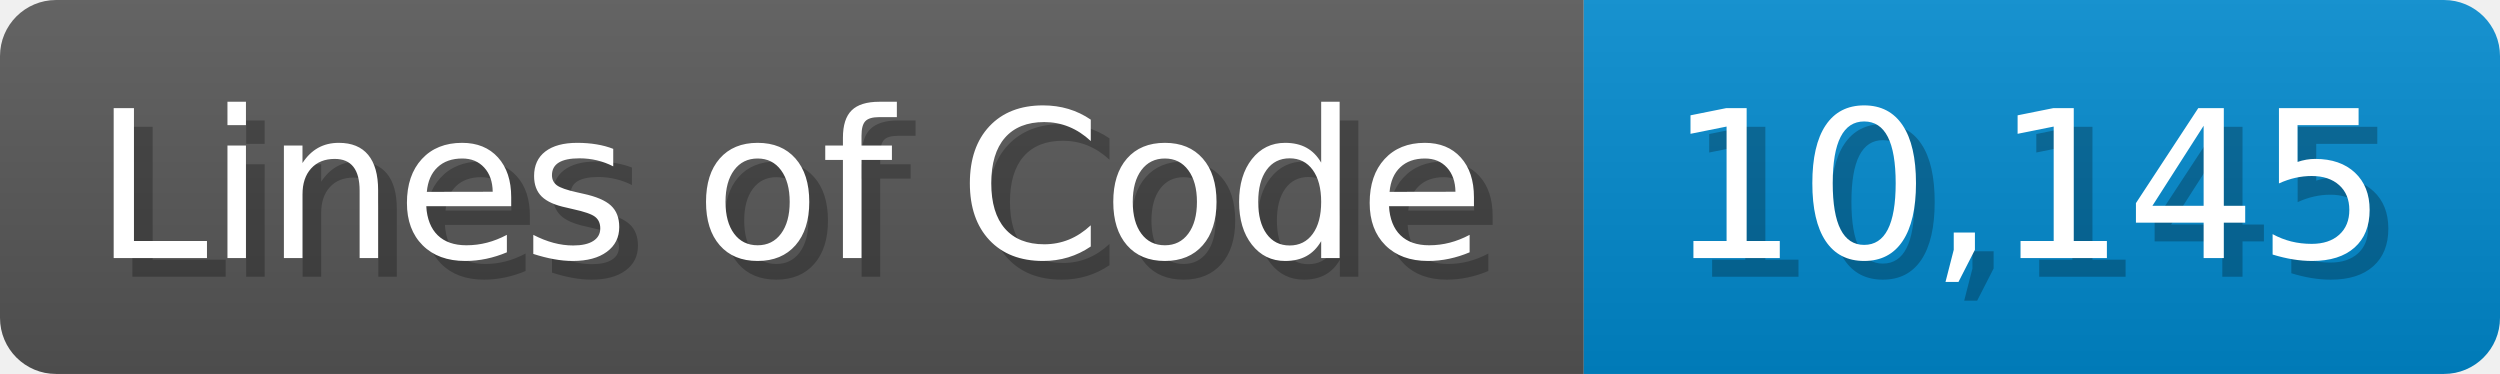
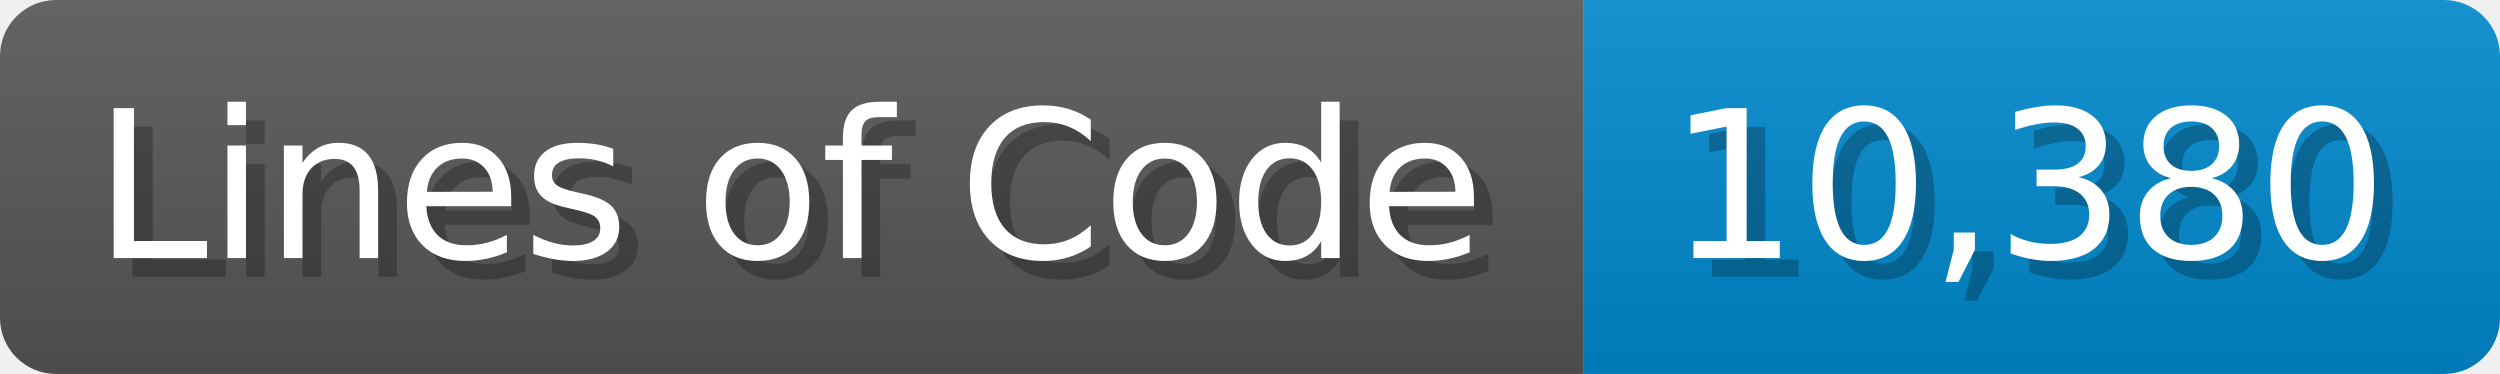
<svg xmlns="http://www.w3.org/2000/svg" width="133.7" height="20" viewBox="0 0 1337 200">
  <linearGradient id="a" x2="0" y2="100%">
    <stop offset="0" stop-opacity=".1" stop-color="#EEE" />
    <stop offset="1" stop-opacity=".1" />
  </linearGradient>
  <mask id="m">
    <rect width="1337" height="200" rx="30" fill="#FFF" />
  </mask>
  <g mask="url(#m)">
    <rect width="847" height="200" fill="#555" />
    <rect width="490" height="200" fill="#08C" x="847" />
    <rect width="1337" height="200" fill="url(#a)" />
  </g>
  <g fill="#fff" text-anchor="start" font-family="Verdana,DejaVu Sans,sans-serif" font-size="110">
    <text x="60" y="148" textLength="747" fill="#000" opacity="0.25">Lines of Code</text>
    <text x="50" y="138" textLength="747">Lines of Code</text>
-     <text x="902" y="148" textLength="390" fill="#000" opacity="0.25">10,145</text>
-     <text x="892" y="138" textLength="390">10,145</text>
+     <text x="902" y="148" textLength="390" fill="#000" opacity="0.25">10,380</text>
+     <text x="892" y="138" textLength="390">10,380</text>
  </g>
</svg>
